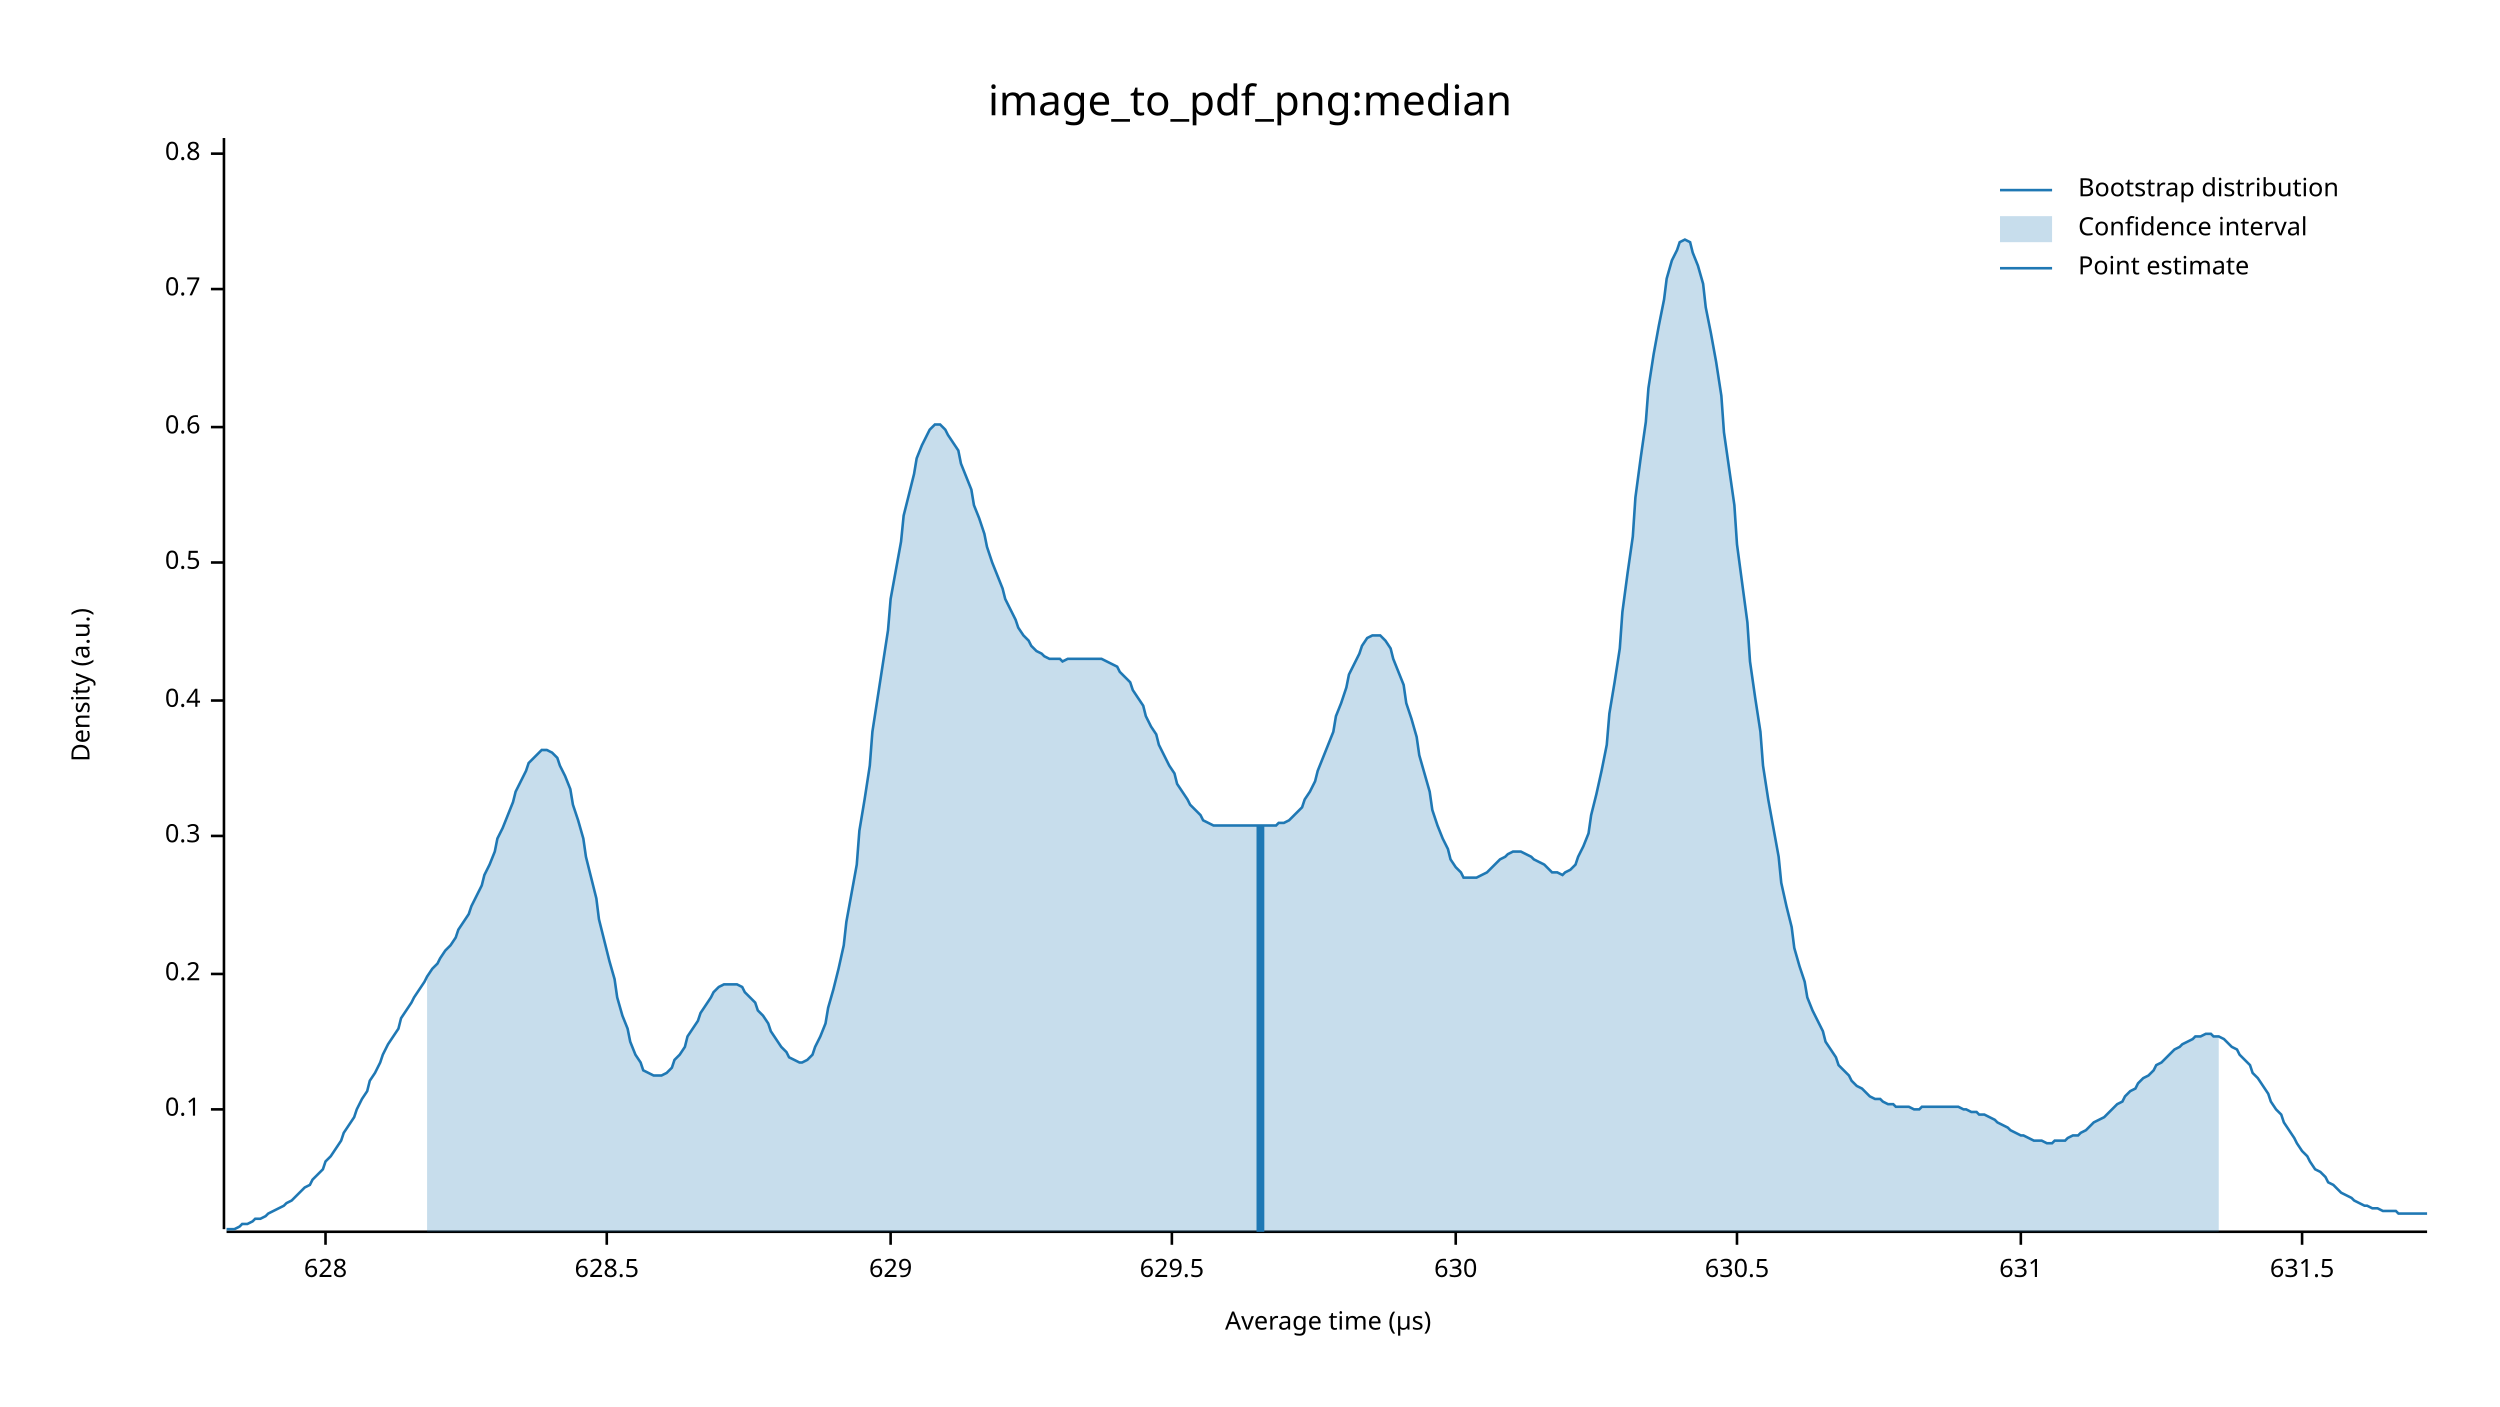
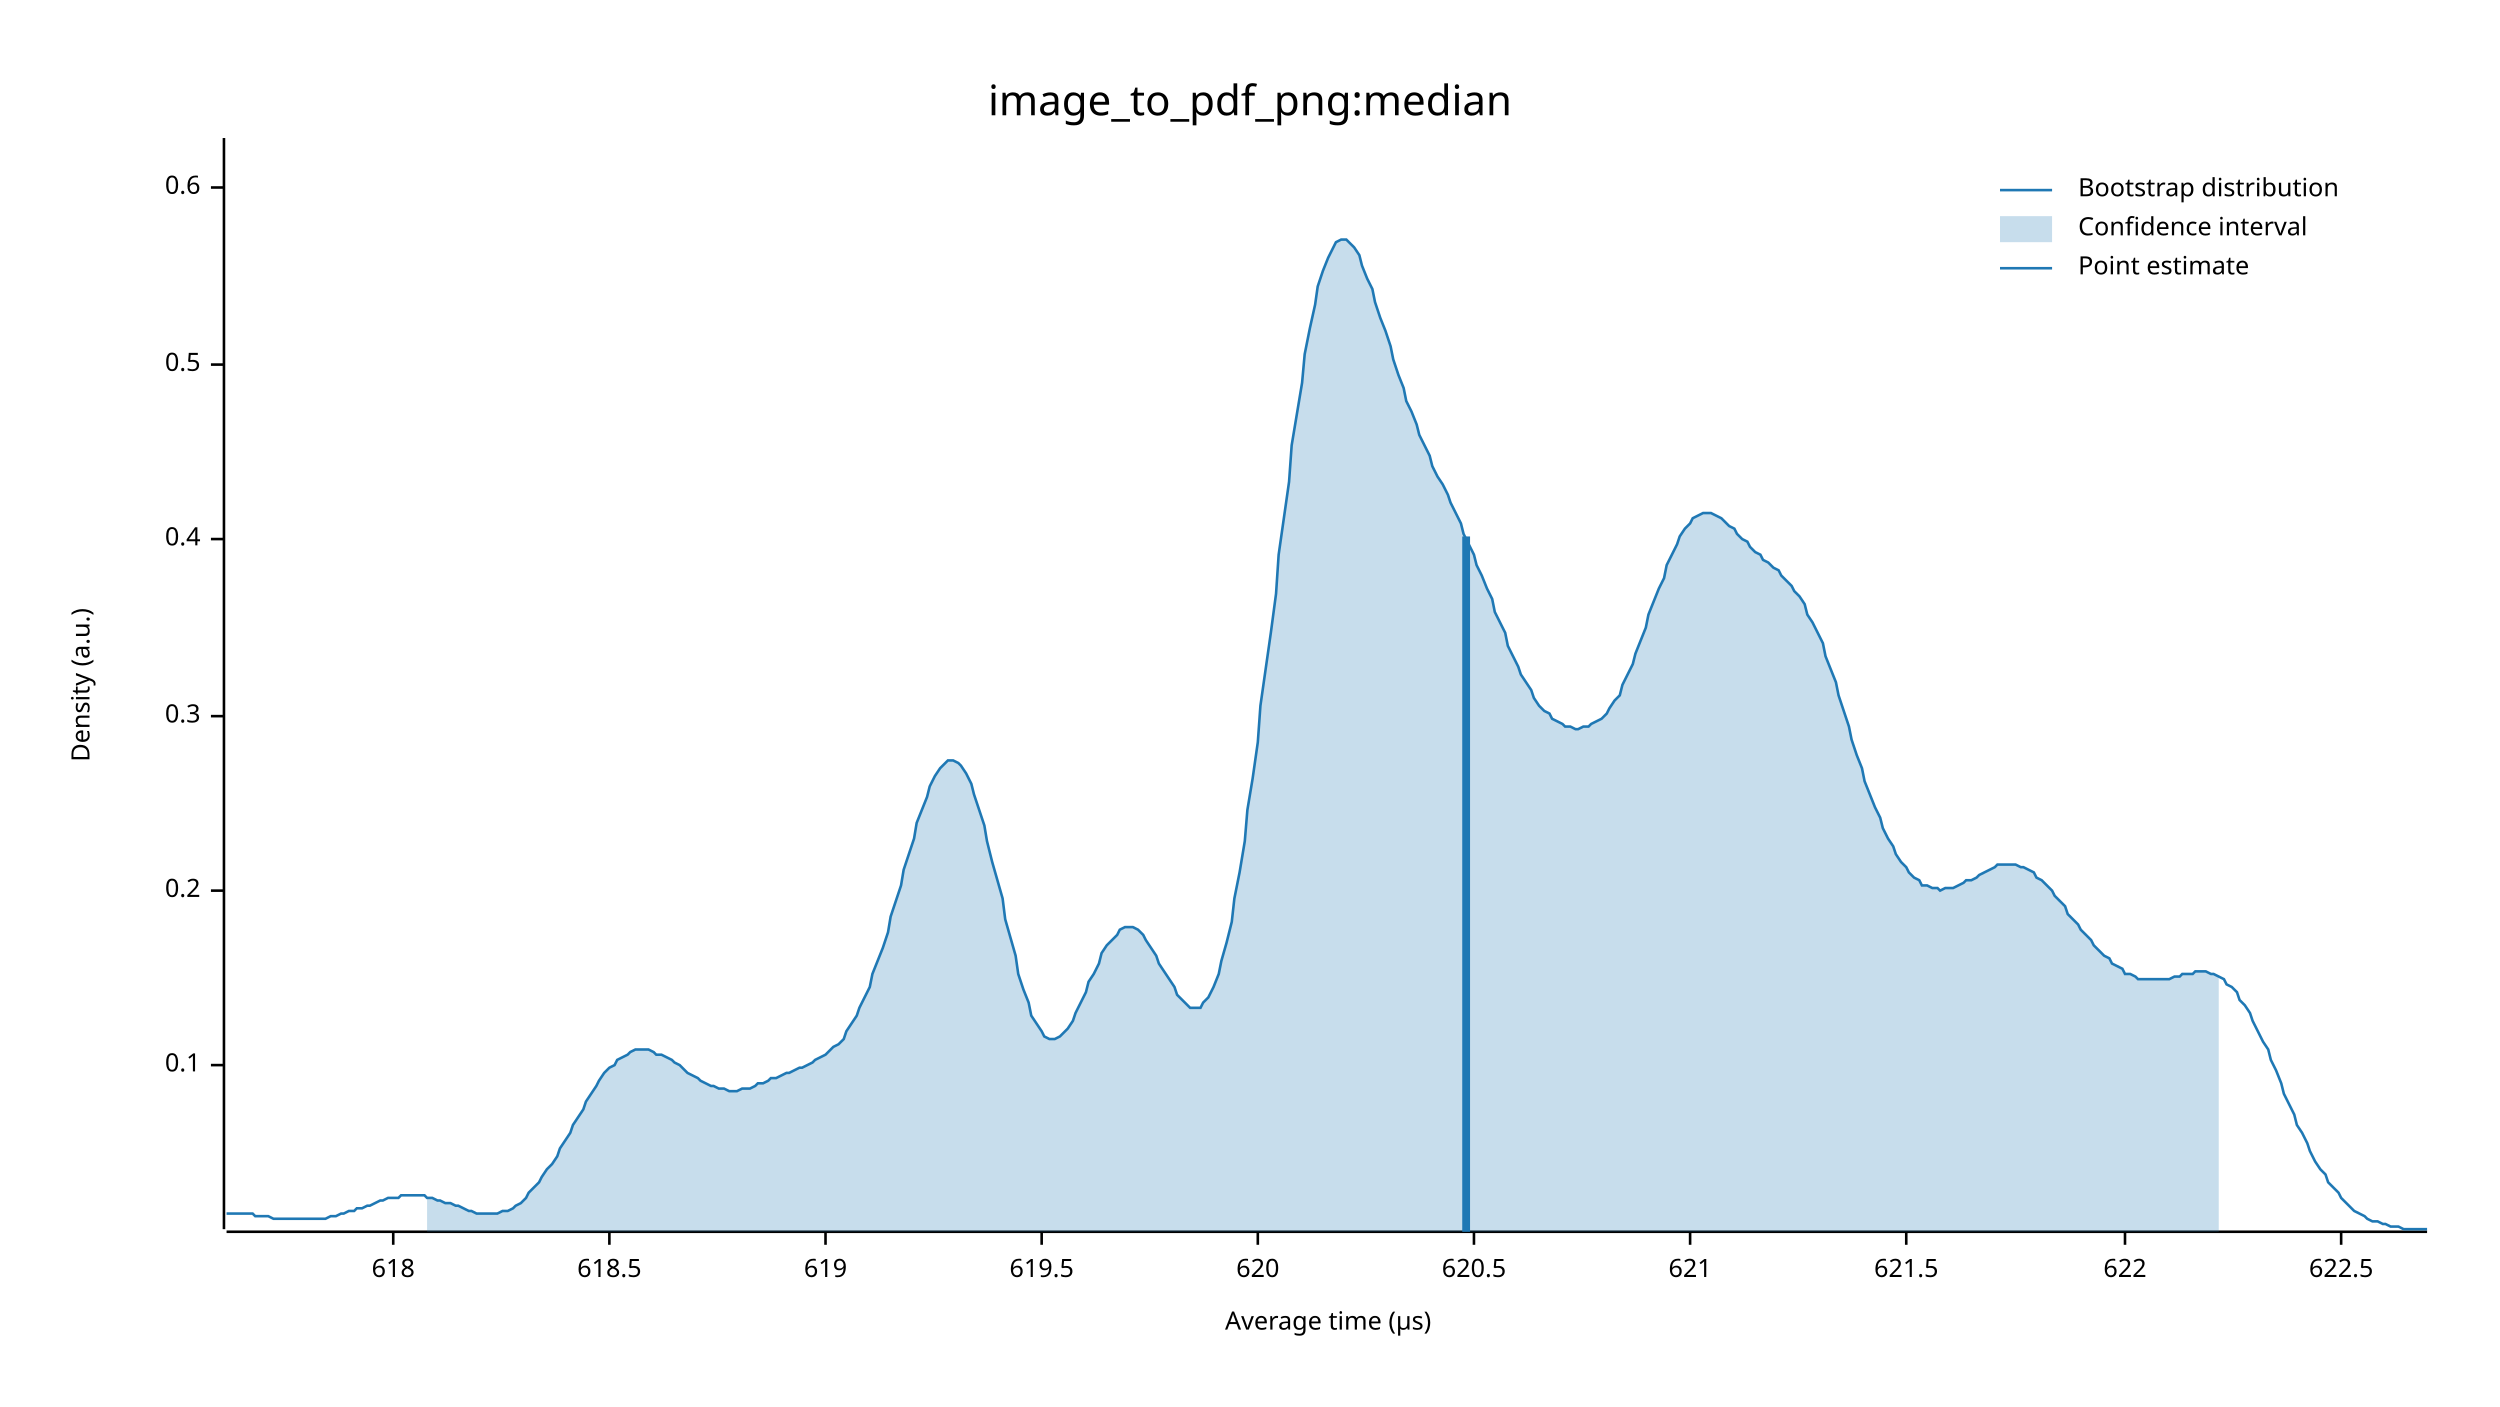
<svg xmlns="http://www.w3.org/2000/svg" width="960" height="540" viewBox="0 0 960 540">
  <text x="480" y="32" dy="0.76em" text-anchor="middle" font-family="sans-serif" font-size="16.129" opacity="1" fill="#000000">
image_to_pdf_png:median
</text>
  <text x="27" y="263" dy="0.76em" text-anchor="middle" font-family="sans-serif" font-size="9.677" opacity="1" fill="#000000" transform="rotate(270, 27, 263)">
Density (a.u.)
</text>
  <text x="510" y="513" dy="-0.5ex" text-anchor="middle" font-family="sans-serif" font-size="9.677" opacity="1" fill="#000000">
Average time (µs)
</text>
  <polyline fill="none" opacity="1" stroke="#000000" stroke-width="1" points="86,53 86,472 " />
-   <text x="77" y="426" dy="0.5ex" text-anchor="end" font-family="sans-serif" font-size="9.677" opacity="1" fill="#000000">
+   <text x="77" y="409" dy="0.5ex" text-anchor="end" font-family="sans-serif" font-size="9.677" opacity="1" fill="#000000">
0.1
</text>
-   <polyline fill="none" opacity="1" stroke="#000000" stroke-width="1" points="81,426 86,426 " />
-   <text x="77" y="374" dy="0.5ex" text-anchor="end" font-family="sans-serif" font-size="9.677" opacity="1" fill="#000000">
+   <polyline fill="none" opacity="1" stroke="#000000" stroke-width="1" points="81,409 86,409 " />
+   <text x="77" y="342" dy="0.5ex" text-anchor="end" font-family="sans-serif" font-size="9.677" opacity="1" fill="#000000">
0.2
</text>
-   <polyline fill="none" opacity="1" stroke="#000000" stroke-width="1" points="81,374 86,374 " />
-   <text x="77" y="321" dy="0.5ex" text-anchor="end" font-family="sans-serif" font-size="9.677" opacity="1" fill="#000000">
+   <polyline fill="none" opacity="1" stroke="#000000" stroke-width="1" points="81,342 86,342 " />
+   <text x="77" y="275" dy="0.5ex" text-anchor="end" font-family="sans-serif" font-size="9.677" opacity="1" fill="#000000">
0.3
</text>
-   <polyline fill="none" opacity="1" stroke="#000000" stroke-width="1" points="81,321 86,321 " />
-   <text x="77" y="269" dy="0.5ex" text-anchor="end" font-family="sans-serif" font-size="9.677" opacity="1" fill="#000000">
+   <polyline fill="none" opacity="1" stroke="#000000" stroke-width="1" points="81,275 86,275 " />
+   <text x="77" y="207" dy="0.5ex" text-anchor="end" font-family="sans-serif" font-size="9.677" opacity="1" fill="#000000">
0.4
</text>
-   <polyline fill="none" opacity="1" stroke="#000000" stroke-width="1" points="81,269 86,269 " />
-   <text x="77" y="216" dy="0.5ex" text-anchor="end" font-family="sans-serif" font-size="9.677" opacity="1" fill="#000000">
+   <polyline fill="none" opacity="1" stroke="#000000" stroke-width="1" points="81,207 86,207 " />
+   <text x="77" y="140" dy="0.5ex" text-anchor="end" font-family="sans-serif" font-size="9.677" opacity="1" fill="#000000">
0.5
</text>
-   <polyline fill="none" opacity="1" stroke="#000000" stroke-width="1" points="81,216 86,216 " />
-   <text x="77" y="164" dy="0.5ex" text-anchor="end" font-family="sans-serif" font-size="9.677" opacity="1" fill="#000000">
+   <polyline fill="none" opacity="1" stroke="#000000" stroke-width="1" points="81,140 86,140 " />
+   <text x="77" y="72" dy="0.5ex" text-anchor="end" font-family="sans-serif" font-size="9.677" opacity="1" fill="#000000">
0.6
</text>
-   <polyline fill="none" opacity="1" stroke="#000000" stroke-width="1" points="81,164 86,164 " />
-   <text x="77" y="111" dy="0.5ex" text-anchor="end" font-family="sans-serif" font-size="9.677" opacity="1" fill="#000000">
- 0.7
+   <polyline fill="none" opacity="1" stroke="#000000" stroke-width="1" points="81,72 86,72 " />
+   <polyline fill="none" opacity="1" stroke="#000000" stroke-width="1" points="87,473 932,473 " />
+   <text x="151" y="483" dy="0.76em" text-anchor="middle" font-family="sans-serif" font-size="9.677" opacity="1" fill="#000000">
+ 618
</text>
-   <polyline fill="none" opacity="1" stroke="#000000" stroke-width="1" points="81,111 86,111 " />
-   <text x="77" y="59" dy="0.5ex" text-anchor="end" font-family="sans-serif" font-size="9.677" opacity="1" fill="#000000">
- 0.8
+   <polyline fill="none" opacity="1" stroke="#000000" stroke-width="1" points="151,473 151,478 " />
+   <text x="234" y="483" dy="0.76em" text-anchor="middle" font-family="sans-serif" font-size="9.677" opacity="1" fill="#000000">
+ 618.5
</text>
-   <polyline fill="none" opacity="1" stroke="#000000" stroke-width="1" points="81,59 86,59 " />
-   <polyline fill="none" opacity="1" stroke="#000000" stroke-width="1" points="87,473 932,473 " />
-   <text x="125" y="483" dy="0.76em" text-anchor="middle" font-family="sans-serif" font-size="9.677" opacity="1" fill="#000000">
- 628
+   <polyline fill="none" opacity="1" stroke="#000000" stroke-width="1" points="234,473 234,478 " />
+   <text x="317" y="483" dy="0.76em" text-anchor="middle" font-family="sans-serif" font-size="9.677" opacity="1" fill="#000000">
+ 619
</text>
-   <polyline fill="none" opacity="1" stroke="#000000" stroke-width="1" points="125,473 125,478 " />
-   <text x="233" y="483" dy="0.76em" text-anchor="middle" font-family="sans-serif" font-size="9.677" opacity="1" fill="#000000">
- 628.5
+   <polyline fill="none" opacity="1" stroke="#000000" stroke-width="1" points="317,473 317,478 " />
+   <text x="400" y="483" dy="0.76em" text-anchor="middle" font-family="sans-serif" font-size="9.677" opacity="1" fill="#000000">
+ 619.5
</text>
-   <polyline fill="none" opacity="1" stroke="#000000" stroke-width="1" points="233,473 233,478 " />
-   <text x="342" y="483" dy="0.76em" text-anchor="middle" font-family="sans-serif" font-size="9.677" opacity="1" fill="#000000">
- 629
+   <polyline fill="none" opacity="1" stroke="#000000" stroke-width="1" points="400,473 400,478 " />
+   <text x="483" y="483" dy="0.76em" text-anchor="middle" font-family="sans-serif" font-size="9.677" opacity="1" fill="#000000">
+ 620
</text>
-   <polyline fill="none" opacity="1" stroke="#000000" stroke-width="1" points="342,473 342,478 " />
-   <text x="450" y="483" dy="0.76em" text-anchor="middle" font-family="sans-serif" font-size="9.677" opacity="1" fill="#000000">
- 629.5
+   <polyline fill="none" opacity="1" stroke="#000000" stroke-width="1" points="483,473 483,478 " />
+   <text x="566" y="483" dy="0.76em" text-anchor="middle" font-family="sans-serif" font-size="9.677" opacity="1" fill="#000000">
+ 620.5
</text>
-   <polyline fill="none" opacity="1" stroke="#000000" stroke-width="1" points="450,473 450,478 " />
-   <text x="559" y="483" dy="0.76em" text-anchor="middle" font-family="sans-serif" font-size="9.677" opacity="1" fill="#000000">
- 630
+   <polyline fill="none" opacity="1" stroke="#000000" stroke-width="1" points="566,473 566,478 " />
+   <text x="649" y="483" dy="0.76em" text-anchor="middle" font-family="sans-serif" font-size="9.677" opacity="1" fill="#000000">
+ 621
</text>
-   <polyline fill="none" opacity="1" stroke="#000000" stroke-width="1" points="559,473 559,478 " />
-   <text x="667" y="483" dy="0.76em" text-anchor="middle" font-family="sans-serif" font-size="9.677" opacity="1" fill="#000000">
- 630.5
+   <polyline fill="none" opacity="1" stroke="#000000" stroke-width="1" points="649,473 649,478 " />
+   <text x="732" y="483" dy="0.76em" text-anchor="middle" font-family="sans-serif" font-size="9.677" opacity="1" fill="#000000">
+ 621.5
</text>
-   <polyline fill="none" opacity="1" stroke="#000000" stroke-width="1" points="667,473 667,478 " />
-   <text x="776" y="483" dy="0.76em" text-anchor="middle" font-family="sans-serif" font-size="9.677" opacity="1" fill="#000000">
- 631
+   <polyline fill="none" opacity="1" stroke="#000000" stroke-width="1" points="732,473 732,478 " />
+   <text x="816" y="483" dy="0.76em" text-anchor="middle" font-family="sans-serif" font-size="9.677" opacity="1" fill="#000000">
+ 622
</text>
-   <polyline fill="none" opacity="1" stroke="#000000" stroke-width="1" points="776,473 776,478 " />
-   <text x="884" y="483" dy="0.76em" text-anchor="middle" font-family="sans-serif" font-size="9.677" opacity="1" fill="#000000">
- 631.5
+   <polyline fill="none" opacity="1" stroke="#000000" stroke-width="1" points="816,473 816,478 " />
+   <text x="899" y="483" dy="0.76em" text-anchor="middle" font-family="sans-serif" font-size="9.677" opacity="1" fill="#000000">
+ 622.5
</text>
-   <polyline fill="none" opacity="1" stroke="#000000" stroke-width="1" points="884,473 884,478 " />
-   <polyline fill="none" opacity="1" stroke="#1F78B4" stroke-width="1" points="87,472 88,472 90,472 92,471 93,470 95,470 97,469 98,468 100,468 102,467 103,466 105,465 107,464 109,463 110,462 112,461 114,459 115,458 117,456 119,455 120,453 122,451 124,449 125,446 127,444 129,441 131,438 132,435 134,432 136,429 137,426 139,422 141,419 142,415 144,412 146,408 147,405 149,401 151,398 153,395 154,391 156,388 158,385 159,383 161,380 163,377 164,375 166,372 168,370 169,368 171,365 173,363 175,360 176,357 178,354 180,351 181,348 183,344 185,340 186,336 188,332 190,327 191,322 193,318 195,313 197,308 198,304 200,300 202,296 203,293 205,291 207,289 208,288 210,288 212,289 214,291 215,294 217,298 219,303 220,309 222,315 224,322 225,329 227,337 229,345 230,353 232,361 234,369 236,376 237,383 239,390 241,395 242,400 244,405 246,408 247,411 249,412 251,413 252,413 254,413 256,412 258,410 259,407 261,405 263,402 264,398 266,395 268,392 269,389 271,386 273,383 274,381 276,379 278,378 280,378 281,378 283,378 285,379 286,381 288,383 290,385 291,388 293,390 295,393 296,396 298,399 300,402 302,404 303,406 305,407 307,408 308,408 310,407 312,405 313,402 315,398 317,393 318,387 320,380 322,372 324,363 325,354 327,343 329,332 330,319 332,307 334,294 335,281 337,268 339,255 341,242 342,230 344,219 346,208 347,198 349,190 351,182 352,176 354,171 356,167 357,165 359,163 361,163 363,165 364,167 366,170 368,173 369,178 371,183 373,188 374,194 376,199 378,205 379,210 381,216 383,221 385,226 386,230 388,234 390,238 391,241 393,244 395,246 396,248 398,250 400,251 401,252 403,253 405,253 407,253 408,254 410,253 412,253 413,253 415,253 417,253 418,253 420,253 422,253 423,253 425,254 427,255 429,256 430,258 432,260 434,262 435,265 437,268 439,271 440,275 442,279 444,282 445,286 447,290 449,294 451,297 452,301 454,304 456,307 457,309 459,311 461,313 462,315 464,316 466,317 468,317 469,317 471,317 473,317 474,317 476,317 478,317 479,317 481,317 483,317 484,317 486,317 488,317 490,317 491,316 493,316 495,315 496,314 498,312 500,310 501,307 503,304 505,300 506,296 508,291 510,286 512,281 513,275 515,270 517,264 518,259 520,255 522,251 523,248 525,245 527,244 528,244 530,244 532,246 534,249 535,253 537,258 539,263 540,270 542,276 544,283 545,290 547,297 549,304 550,311 552,317 554,322 556,326 557,330 559,333 561,335 562,337 564,337 566,337 567,337 569,336 571,335 573,333 574,332 576,330 578,329 579,328 581,327 583,327 584,327 586,328 588,329 589,330 591,331 593,332 595,334 596,335 598,335 600,336 601,335 603,334 605,332 606,329 608,325 610,320 611,313 613,305 615,296 617,286 618,274 620,262 622,249 623,235 625,220 627,206 628,191 630,176 632,162 633,149 635,136 637,125 639,115 640,107 642,100 644,96 645,93 647,92 649,93 650,97 652,102 654,109 655,118 657,128 659,139 661,152 662,166 664,180 666,194 667,209 669,224 671,239 672,254 674,268 676,281 677,294 679,307 681,318 683,329 684,339 686,348 688,356 689,364 691,371 693,377 694,383 696,388 698,392 700,396 701,400 703,403 705,406 706,409 708,411 710,413 711,415 713,417 715,418 716,419 718,421 720,422 722,422 723,423 725,424 727,424 728,425 730,425 732,425 733,425 735,426 737,426 738,425 740,425 742,425 744,425 745,425 747,425 749,425 750,425 752,425 754,426 755,426 757,427 759,427 760,428 762,428 764,429 766,430 767,431 769,432 771,433 772,434 774,435 776,436 777,436 779,437 781,438 782,438 784,438 786,439 788,439 789,438 791,438 793,438 794,437 796,436 798,436 799,435 801,434 803,432 804,431 806,430 808,429 810,427 811,426 813,424 815,423 816,421 818,419 820,418 821,416 823,414 825,413 827,411 828,409 830,408 832,406 833,405 835,403 837,402 838,401 840,400 842,399 843,398 845,398 847,397 849,397 850,398 852,398 854,399 855,400 857,402 859,403 860,405 862,407 864,409 865,412 867,414 869,417 871,420 872,423 874,426 876,428 877,431 879,434 881,437 882,439 884,442 886,444 887,446 889,449 891,450 893,452 894,454 896,455 898,457 899,458 901,459 903,460 904,461 906,462 908,463 909,463 911,464 913,464 915,465 916,465 918,465 920,465 921,466 923,466 925,466 926,466 928,466 930,466 932,466 " />
-   <polygon opacity="0.25" fill="#1F78B4" points="164,375 166,372 168,370 169,368 171,365 173,363 175,360 176,357 178,354 180,351 181,348 183,344 185,340 186,336 188,332 190,327 191,322 193,318 195,313 197,308 198,304 200,300 202,296 203,293 205,291 207,289 208,288 210,288 212,289 214,291 215,294 217,298 219,303 220,309 222,315 224,322 225,329 227,337 229,345 230,353 232,361 234,369 236,376 237,383 239,390 241,395 242,400 244,405 246,408 247,411 249,412 251,413 252,413 254,413 256,412 258,410 259,407 261,405 263,402 264,398 266,395 268,392 269,389 271,386 273,383 274,381 276,379 278,378 280,378 281,378 283,378 285,379 286,381 288,383 290,385 291,388 293,390 295,393 296,396 298,399 300,402 302,404 303,406 305,407 307,408 308,408 310,407 312,405 313,402 315,398 317,393 318,387 320,380 322,372 324,363 325,354 327,343 329,332 330,319 332,307 334,294 335,281 337,268 339,255 341,242 342,230 344,219 346,208 347,198 349,190 351,182 352,176 354,171 356,167 357,165 359,163 361,163 363,165 364,167 366,170 368,173 369,178 371,183 373,188 374,194 376,199 378,205 379,210 381,216 383,221 385,226 386,230 388,234 390,238 391,241 393,244 395,246 396,248 398,250 400,251 401,252 403,253 405,253 407,253 408,254 410,253 412,253 413,253 415,253 417,253 418,253 420,253 422,253 423,253 425,254 427,255 429,256 430,258 432,260 434,262 435,265 437,268 439,271 440,275 442,279 444,282 445,286 447,290 449,294 451,297 452,301 454,304 456,307 457,309 459,311 461,313 462,315 464,316 466,317 468,317 469,317 471,317 473,317 474,317 476,317 478,317 479,317 481,317 483,317 484,317 486,317 488,317 490,317 491,316 493,316 495,315 496,314 498,312 500,310 501,307 503,304 505,300 506,296 508,291 510,286 512,281 513,275 515,270 517,264 518,259 520,255 522,251 523,248 525,245 527,244 528,244 530,244 532,246 534,249 535,253 537,258 539,263 540,270 542,276 544,283 545,290 547,297 549,304 550,311 552,317 554,322 556,326 557,330 559,333 561,335 562,337 564,337 566,337 567,337 569,336 571,335 573,333 574,332 576,330 578,329 579,328 581,327 583,327 584,327 586,328 588,329 589,330 591,331 593,332 595,334 596,335 598,335 600,336 601,335 603,334 605,332 606,329 608,325 610,320 611,313 613,305 615,296 617,286 618,274 620,262 622,249 623,235 625,220 627,206 628,191 630,176 632,162 633,149 635,136 637,125 639,115 640,107 642,100 644,96 645,93 647,92 649,93 650,97 652,102 654,109 655,118 657,128 659,139 661,152 662,166 664,180 666,194 667,209 669,224 671,239 672,254 674,268 676,281 677,294 679,307 681,318 683,329 684,339 686,348 688,356 689,364 691,371 693,377 694,383 696,388 698,392 700,396 701,400 703,403 705,406 706,409 708,411 710,413 711,415 713,417 715,418 716,419 718,421 720,422 722,422 723,423 725,424 727,424 728,425 730,425 732,425 733,425 735,426 737,426 738,425 740,425 742,425 744,425 745,425 747,425 749,425 750,425 752,425 754,426 755,426 757,427 759,427 760,428 762,428 764,429 766,430 767,431 769,432 771,433 772,434 774,435 776,436 777,436 779,437 781,438 782,438 784,438 786,439 788,439 789,438 791,438 793,438 794,437 796,436 798,436 799,435 801,434 803,432 804,431 806,430 808,429 810,427 811,426 813,424 815,423 816,421 818,419 820,418 821,416 823,414 825,413 827,411 828,409 830,408 832,406 833,405 835,403 837,402 838,401 840,400 842,399 843,398 845,398 847,397 849,397 850,398 852,398 852,473 164,473 " />
-   <polyline fill="none" opacity="1" stroke="#1F78B4" stroke-width="3" points="484,473 484,317 " />
+   <polyline fill="none" opacity="1" stroke="#000000" stroke-width="1" points="899,473 899,478 " />
+   <polyline fill="none" opacity="1" stroke="#1F78B4" stroke-width="1" points="87,466 88,466 90,466 92,466 93,466 95,466 97,466 98,467 100,467 102,467 103,467 105,468 107,468 109,468 110,468 112,468 114,468 115,468 117,468 119,468 120,468 122,468 124,468 125,468 127,467 129,467 131,466 132,466 134,465 136,465 137,464 139,464 141,463 142,463 144,462 146,461 147,461 149,460 151,460 153,460 154,459 156,459 158,459 159,459 161,459 163,459 164,460 166,460 168,461 169,461 171,462 173,462 175,463 176,463 178,464 180,465 181,465 183,466 185,466 186,466 188,466 190,466 191,466 193,465 195,465 197,464 198,463 200,462 202,460 203,458 205,456 207,454 208,452 210,449 212,447 214,444 215,441 217,438 219,435 220,432 222,429 224,426 225,423 227,420 229,417 230,415 232,412 234,410 236,409 237,407 239,406 241,405 242,404 244,403 246,403 247,403 249,403 251,404 252,405 254,405 256,406 258,407 259,408 261,409 263,411 264,412 266,413 268,414 269,415 271,416 273,417 274,417 276,418 278,418 280,419 281,419 283,419 285,418 286,418 288,418 290,417 291,416 293,416 295,415 296,414 298,414 300,413 302,412 303,412 305,411 307,410 308,410 310,409 312,408 313,407 315,406 317,405 318,404 320,402 322,401 324,399 325,396 327,393 329,390 330,387 332,383 334,379 335,374 337,369 339,364 341,358 342,352 344,346 346,340 347,334 349,328 351,322 352,316 354,311 356,306 357,302 359,298 361,295 363,293 364,292 366,292 368,293 369,294 371,297 373,301 374,305 376,311 378,317 379,323 381,331 383,338 385,345 386,353 388,360 390,367 391,374 393,380 395,385 396,390 398,393 400,396 401,398 403,399 405,399 407,398 408,397 410,395 412,392 413,389 415,385 417,381 418,377 420,374 422,370 423,366 425,363 427,361 429,359 430,357 432,356 434,356 435,356 437,357 439,359 440,361 442,364 444,367 445,370 447,373 449,376 451,379 452,382 454,384 456,386 457,387 459,387 461,387 462,385 464,383 466,379 468,374 469,369 471,362 473,354 474,345 476,335 478,323 479,311 481,299 483,285 484,271 486,257 488,243 490,228 491,213 493,199 495,185 496,171 498,159 500,147 501,136 503,126 505,117 506,110 508,104 510,99 512,95 513,93 515,92 517,92 518,93 520,95 522,98 523,102 525,107 527,111 528,116 530,122 532,127 534,133 535,138 537,144 539,149 540,154 542,158 544,163 545,167 547,171 549,175 550,179 552,183 554,186 556,190 557,193 559,197 561,201 562,205 564,209 566,213 567,217 569,221 571,226 573,230 574,235 576,239 578,243 579,248 581,252 583,256 584,259 586,262 588,265 589,268 591,271 593,273 595,274 596,276 598,277 600,278 601,279 603,279 605,280 606,280 608,279 610,279 611,278 613,277 615,276 617,274 618,272 620,269 622,267 623,263 625,259 627,255 628,251 630,246 632,241 633,236 635,231 637,226 639,222 640,217 642,213 644,209 645,206 647,203 649,201 650,199 652,198 654,197 655,197 657,197 659,198 661,199 662,200 664,202 666,203 667,205 669,207 671,208 672,210 674,212 676,213 677,215 679,216 681,218 683,219 684,221 686,223 688,225 689,227 691,229 693,232 694,236 696,239 698,243 700,247 701,252 703,257 705,262 706,267 708,273 710,279 711,284 713,290 715,295 716,300 718,305 720,310 722,314 723,318 725,322 727,325 728,328 730,331 732,333 733,335 735,337 737,338 738,340 740,340 742,341 744,341 745,342 747,341 749,341 750,341 752,340 754,339 755,338 757,338 759,337 760,336 762,335 764,334 766,333 767,332 769,332 771,332 772,332 774,332 776,333 777,333 779,334 781,335 782,337 784,338 786,340 788,342 789,344 791,346 793,348 794,351 796,353 798,355 799,357 801,359 803,361 804,363 806,365 808,367 810,368 811,370 813,371 815,372 816,374 818,374 820,375 821,376 823,376 825,376 827,376 828,376 830,376 832,376 833,376 835,375 837,375 838,374 840,374 842,374 843,373 845,373 847,373 849,374 850,374 852,375 854,376 855,378 857,379 859,381 860,384 862,386 864,389 865,392 867,396 869,400 871,403 872,407 874,411 876,416 877,420 879,424 881,428 882,432 884,435 886,439 887,442 889,446 891,449 893,451 894,454 896,456 898,458 899,460 901,462 903,464 904,465 906,466 908,467 909,468 911,469 913,469 915,470 916,470 918,471 920,471 921,471 923,472 925,472 926,472 928,472 930,472 932,472 " />
+   <polygon opacity="0.25" fill="#1F78B4" points="164,460 166,460 168,461 169,461 171,462 173,462 175,463 176,463 178,464 180,465 181,465 183,466 185,466 186,466 188,466 190,466 191,466 193,465 195,465 197,464 198,463 200,462 202,460 203,458 205,456 207,454 208,452 210,449 212,447 214,444 215,441 217,438 219,435 220,432 222,429 224,426 225,423 227,420 229,417 230,415 232,412 234,410 236,409 237,407 239,406 241,405 242,404 244,403 246,403 247,403 249,403 251,404 252,405 254,405 256,406 258,407 259,408 261,409 263,411 264,412 266,413 268,414 269,415 271,416 273,417 274,417 276,418 278,418 280,419 281,419 283,419 285,418 286,418 288,418 290,417 291,416 293,416 295,415 296,414 298,414 300,413 302,412 303,412 305,411 307,410 308,410 310,409 312,408 313,407 315,406 317,405 318,404 320,402 322,401 324,399 325,396 327,393 329,390 330,387 332,383 334,379 335,374 337,369 339,364 341,358 342,352 344,346 346,340 347,334 349,328 351,322 352,316 354,311 356,306 357,302 359,298 361,295 363,293 364,292 366,292 368,293 369,294 371,297 373,301 374,305 376,311 378,317 379,323 381,331 383,338 385,345 386,353 388,360 390,367 391,374 393,380 395,385 396,390 398,393 400,396 401,398 403,399 405,399 407,398 408,397 410,395 412,392 413,389 415,385 417,381 418,377 420,374 422,370 423,366 425,363 427,361 429,359 430,357 432,356 434,356 435,356 437,357 439,359 440,361 442,364 444,367 445,370 447,373 449,376 451,379 452,382 454,384 456,386 457,387 459,387 461,387 462,385 464,383 466,379 468,374 469,369 471,362 473,354 474,345 476,335 478,323 479,311 481,299 483,285 484,271 486,257 488,243 490,228 491,213 493,199 495,185 496,171 498,159 500,147 501,136 503,126 505,117 506,110 508,104 510,99 512,95 513,93 515,92 517,92 518,93 520,95 522,98 523,102 525,107 527,111 528,116 530,122 532,127 534,133 535,138 537,144 539,149 540,154 542,158 544,163 545,167 547,171 549,175 550,179 552,183 554,186 556,190 557,193 559,197 561,201 562,205 564,209 566,213 567,217 569,221 571,226 573,230 574,235 576,239 578,243 579,248 581,252 583,256 584,259 586,262 588,265 589,268 591,271 593,273 595,274 596,276 598,277 600,278 601,279 603,279 605,280 606,280 608,279 610,279 611,278 613,277 615,276 617,274 618,272 620,269 622,267 623,263 625,259 627,255 628,251 630,246 632,241 633,236 635,231 637,226 639,222 640,217 642,213 644,209 645,206 647,203 649,201 650,199 652,198 654,197 655,197 657,197 659,198 661,199 662,200 664,202 666,203 667,205 669,207 671,208 672,210 674,212 676,213 677,215 679,216 681,218 683,219 684,221 686,223 688,225 689,227 691,229 693,232 694,236 696,239 698,243 700,247 701,252 703,257 705,262 706,267 708,273 710,279 711,284 713,290 715,295 716,300 718,305 720,310 722,314 723,318 725,322 727,325 728,328 730,331 732,333 733,335 735,337 737,338 738,340 740,340 742,341 744,341 745,342 747,341 749,341 750,341 752,340 754,339 755,338 757,338 759,337 760,336 762,335 764,334 766,333 767,332 769,332 771,332 772,332 774,332 776,333 777,333 779,334 781,335 782,337 784,338 786,340 788,342 789,344 791,346 793,348 794,351 796,353 798,355 799,357 801,359 803,361 804,363 806,365 808,367 810,368 811,370 813,371 815,372 816,374 818,374 820,375 821,376 823,376 825,376 827,376 828,376 830,376 832,376 833,376 835,375 837,375 838,374 840,374 842,374 843,373 845,373 847,373 849,374 850,374 852,375 852,473 164,473 " />
+   <polyline fill="none" opacity="1" stroke="#1F78B4" stroke-width="3" points="563,473 563,206 " />
  <text x="798" y="68" dy="0.76em" text-anchor="start" font-family="sans-serif" font-size="9.677" opacity="1" fill="#000000">
Bootstrap distribution
</text>
  <text x="798" y="83" dy="0.76em" text-anchor="start" font-family="sans-serif" font-size="9.677" opacity="1" fill="#000000">
Confidence interval
</text>
  <text x="798" y="98" dy="0.76em" text-anchor="start" font-family="sans-serif" font-size="9.677" opacity="1" fill="#000000">
Point estimate
</text>
  <polyline fill="none" opacity="1" stroke="#1F78B4" stroke-width="1" points="768,73 788,73 " />
  <rect x="768" y="83" width="20" height="10" opacity="0.25" fill="#1F78B4" stroke="none" />
  <polyline fill="none" opacity="1" stroke="#1F78B4" stroke-width="1" points="768,103 788,103 " />
</svg>
